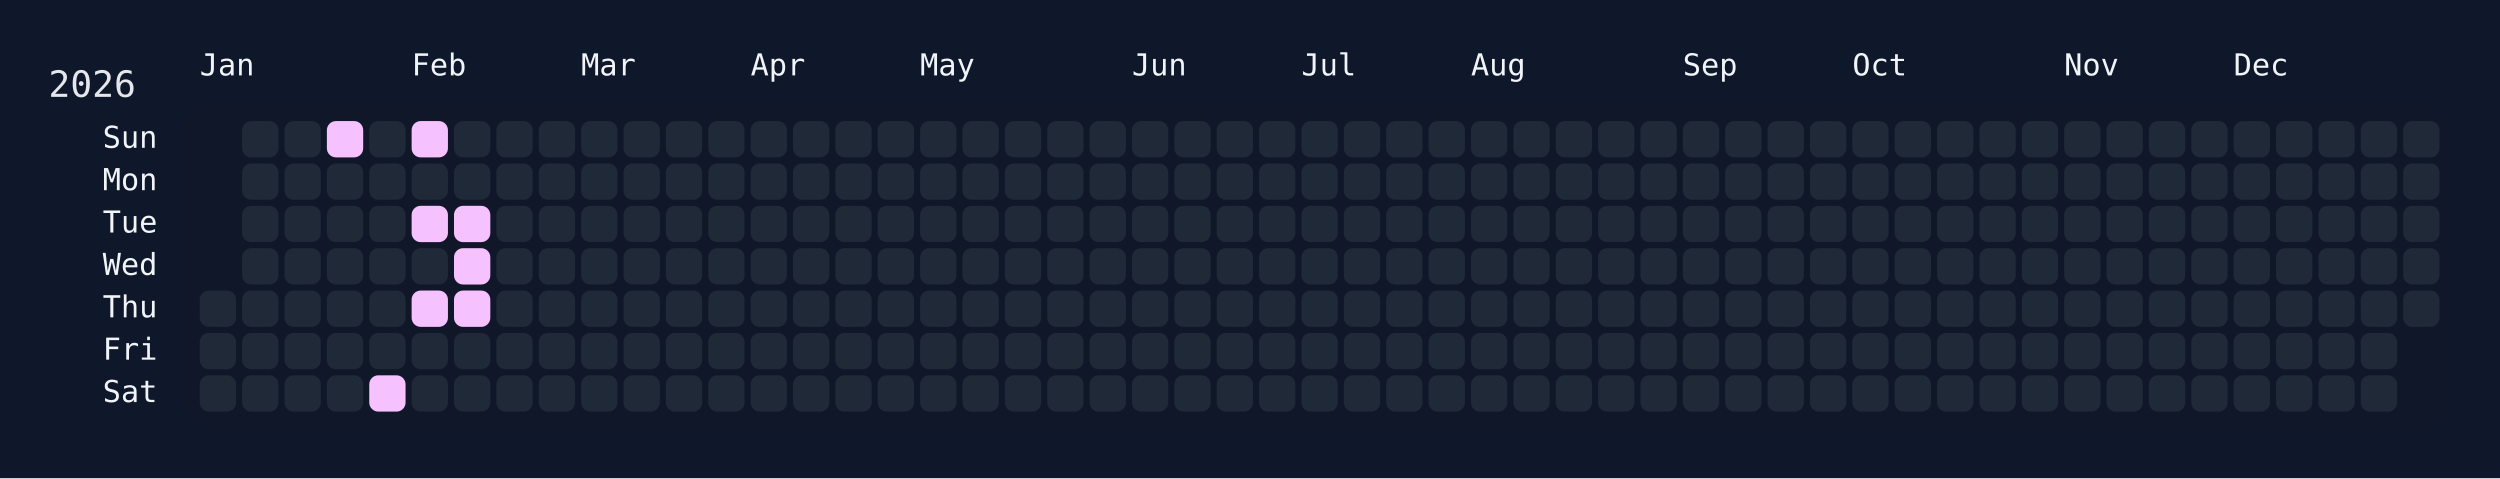
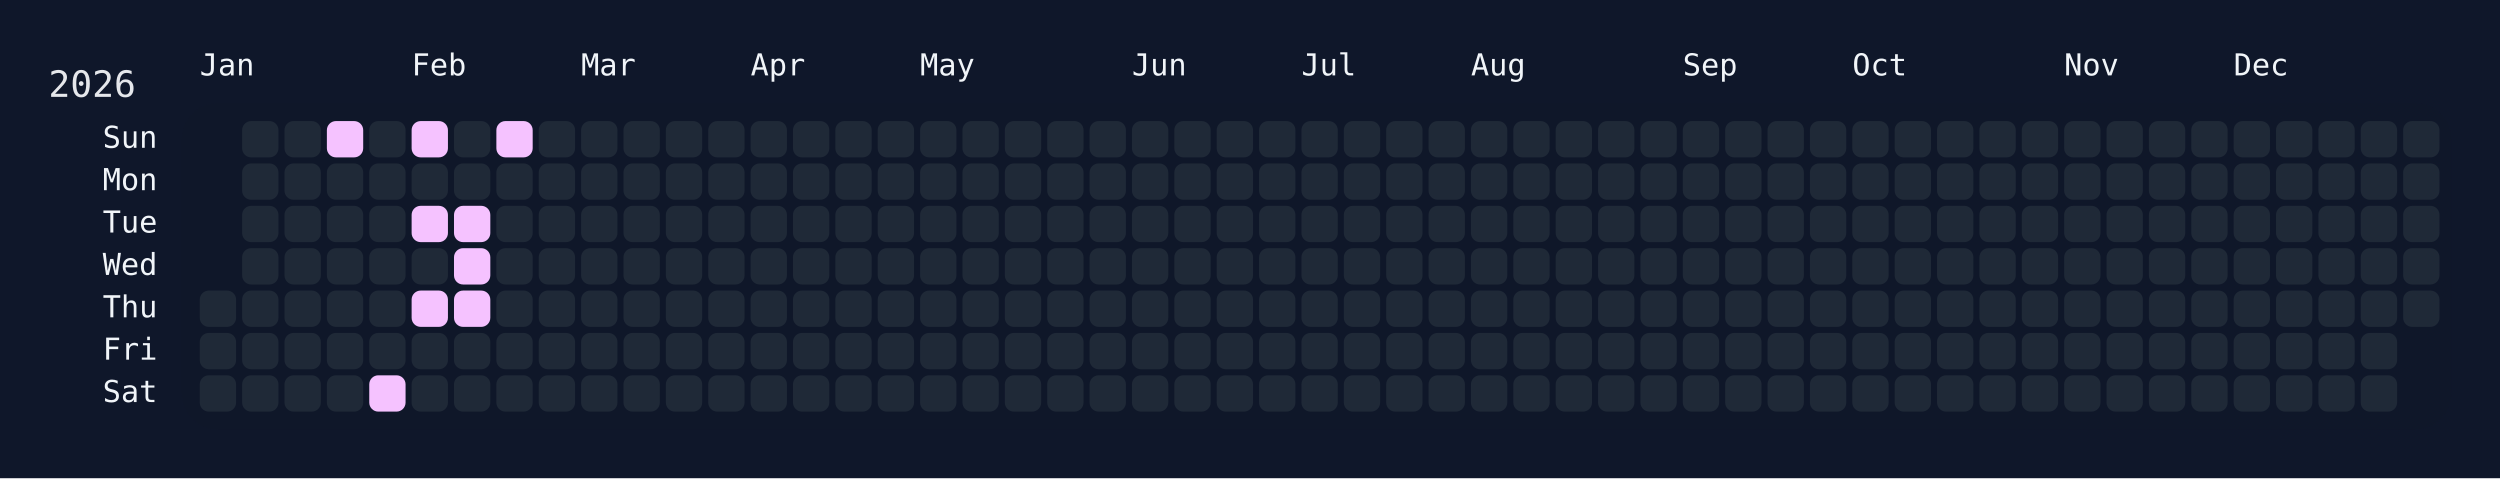
<svg xmlns="http://www.w3.org/2000/svg" width="826" height="158" viewBox="0 0 826 158">
  <rect width="826" height="158" fill="#0f172a" />
  <rect x="60" y="34" width="750" height="108" rx="12" ry="12" fill="rgba(15, 23, 42, 0.8)" />
  <text x="16" y="32" font-size="12" fill="#e5e7eb" font-family="JetBrains Mono, ui-monospace, SFMono-Regular, Menlo, Monaco, Consolas, monospace">2026</text>
  <text x="66" y="18" font-size="10" fill="#f1f5f9" font-family="JetBrains Mono, ui-monospace, SFMono-Regular, Menlo, Monaco, Consolas, monospace" dominant-baseline="hanging">Jan</text>
  <text x="136" y="18" font-size="10" fill="#f1f5f9" font-family="JetBrains Mono, ui-monospace, SFMono-Regular, Menlo, Monaco, Consolas, monospace" dominant-baseline="hanging">Feb</text>
  <text x="192" y="18" font-size="10" fill="#f1f5f9" font-family="JetBrains Mono, ui-monospace, SFMono-Regular, Menlo, Monaco, Consolas, monospace" dominant-baseline="hanging">Mar</text>
  <text x="248" y="18" font-size="10" fill="#f1f5f9" font-family="JetBrains Mono, ui-monospace, SFMono-Regular, Menlo, Monaco, Consolas, monospace" dominant-baseline="hanging">Apr</text>
  <text x="304" y="18" font-size="10" fill="#f1f5f9" font-family="JetBrains Mono, ui-monospace, SFMono-Regular, Menlo, Monaco, Consolas, monospace" dominant-baseline="hanging">May</text>
  <text x="374" y="18" font-size="10" fill="#f1f5f9" font-family="JetBrains Mono, ui-monospace, SFMono-Regular, Menlo, Monaco, Consolas, monospace" dominant-baseline="hanging">Jun</text>
  <text x="430" y="18" font-size="10" fill="#f1f5f9" font-family="JetBrains Mono, ui-monospace, SFMono-Regular, Menlo, Monaco, Consolas, monospace" dominant-baseline="hanging">Jul</text>
  <text x="486" y="18" font-size="10" fill="#f1f5f9" font-family="JetBrains Mono, ui-monospace, SFMono-Regular, Menlo, Monaco, Consolas, monospace" dominant-baseline="hanging">Aug</text>
  <text x="556" y="18" font-size="10" fill="#f1f5f9" font-family="JetBrains Mono, ui-monospace, SFMono-Regular, Menlo, Monaco, Consolas, monospace" dominant-baseline="hanging">Sep</text>
  <text x="612" y="18" font-size="10" fill="#f1f5f9" font-family="JetBrains Mono, ui-monospace, SFMono-Regular, Menlo, Monaco, Consolas, monospace" dominant-baseline="hanging">Oct</text>
  <text x="682" y="18" font-size="10" fill="#f1f5f9" font-family="JetBrains Mono, ui-monospace, SFMono-Regular, Menlo, Monaco, Consolas, monospace" dominant-baseline="hanging">Nov</text>
  <text x="738" y="18" font-size="10" fill="#f1f5f9" font-family="JetBrains Mono, ui-monospace, SFMono-Regular, Menlo, Monaco, Consolas, monospace" dominant-baseline="hanging">Dec</text>
  <text x="52" y="46.0" font-size="10" fill="#f1f5f9" font-family="JetBrains Mono, ui-monospace, SFMono-Regular, Menlo, Monaco, Consolas, monospace" text-anchor="end" dominant-baseline="middle">Sun</text>
  <text x="52" y="60.0" font-size="10" fill="#f1f5f9" font-family="JetBrains Mono, ui-monospace, SFMono-Regular, Menlo, Monaco, Consolas, monospace" text-anchor="end" dominant-baseline="middle">Mon</text>
  <text x="52" y="74.0" font-size="10" fill="#f1f5f9" font-family="JetBrains Mono, ui-monospace, SFMono-Regular, Menlo, Monaco, Consolas, monospace" text-anchor="end" dominant-baseline="middle">Tue</text>
  <text x="52" y="88.0" font-size="10" fill="#f1f5f9" font-family="JetBrains Mono, ui-monospace, SFMono-Regular, Menlo, Monaco, Consolas, monospace" text-anchor="end" dominant-baseline="middle">Wed</text>
  <text x="52" y="102.0" font-size="10" fill="#f1f5f9" font-family="JetBrains Mono, ui-monospace, SFMono-Regular, Menlo, Monaco, Consolas, monospace" text-anchor="end" dominant-baseline="middle">Thu</text>
  <text x="52" y="116.0" font-size="10" fill="#f1f5f9" font-family="JetBrains Mono, ui-monospace, SFMono-Regular, Menlo, Monaco, Consolas, monospace" text-anchor="end" dominant-baseline="middle">Fri</text>
  <text x="52" y="130.0" font-size="10" fill="#f1f5f9" font-family="JetBrains Mono, ui-monospace, SFMono-Regular, Menlo, Monaco, Consolas, monospace" text-anchor="end" dominant-baseline="middle">Sat</text>
  <g transform="translate(66,40)">
    <rect x="0" y="56" width="12" height="12" rx="3" ry="3" fill="#1f2937" data-date="2026-01-01" />
    <rect x="0" y="70" width="12" height="12" rx="3" ry="3" fill="#1f2937" data-date="2026-01-02" />
    <rect x="0" y="84" width="12" height="12" rx="3" ry="3" fill="#1f2937" data-date="2026-01-03" />
    <rect x="14" y="0" width="12" height="12" rx="3" ry="3" fill="#1f2937" data-date="2026-01-04" />
    <rect x="14" y="14" width="12" height="12" rx="3" ry="3" fill="#1f2937" data-date="2026-01-05" />
    <rect x="14" y="28" width="12" height="12" rx="3" ry="3" fill="#1f2937" data-date="2026-01-06" />
    <rect x="14" y="42" width="12" height="12" rx="3" ry="3" fill="#1f2937" data-date="2026-01-07" />
    <rect x="14" y="56" width="12" height="12" rx="3" ry="3" fill="#1f2937" data-date="2026-01-08" />
    <rect x="14" y="70" width="12" height="12" rx="3" ry="3" fill="#1f2937" data-date="2026-01-09" />
    <rect x="14" y="84" width="12" height="12" rx="3" ry="3" fill="#1f2937" data-date="2026-01-10" />
    <rect x="28" y="0" width="12" height="12" rx="3" ry="3" fill="#1f2937" data-date="2026-01-11" />
    <rect x="28" y="14" width="12" height="12" rx="3" ry="3" fill="#1f2937" data-date="2026-01-12" />
    <rect x="28" y="28" width="12" height="12" rx="3" ry="3" fill="#1f2937" data-date="2026-01-13" />
    <rect x="28" y="42" width="12" height="12" rx="3" ry="3" fill="#1f2937" data-date="2026-01-14" />
    <rect x="28" y="56" width="12" height="12" rx="3" ry="3" fill="#1f2937" data-date="2026-01-15" />
    <rect x="28" y="70" width="12" height="12" rx="3" ry="3" fill="#1f2937" data-date="2026-01-16" />
    <rect x="28" y="84" width="12" height="12" rx="3" ry="3" fill="#1f2937" data-date="2026-01-17" />
    <rect x="42" y="0" width="12" height="12" rx="3" ry="3" fill="#f5c2ff" data-date="2026-01-18" />
    <rect x="42" y="14" width="12" height="12" rx="3" ry="3" fill="#1f2937" data-date="2026-01-19" />
    <rect x="42" y="28" width="12" height="12" rx="3" ry="3" fill="#1f2937" data-date="2026-01-20" />
    <rect x="42" y="42" width="12" height="12" rx="3" ry="3" fill="#1f2937" data-date="2026-01-21" />
    <rect x="42" y="56" width="12" height="12" rx="3" ry="3" fill="#1f2937" data-date="2026-01-22" />
    <rect x="42" y="70" width="12" height="12" rx="3" ry="3" fill="#1f2937" data-date="2026-01-23" />
    <rect x="42" y="84" width="12" height="12" rx="3" ry="3" fill="#1f2937" data-date="2026-01-24" />
    <rect x="56" y="0" width="12" height="12" rx="3" ry="3" fill="#1f2937" data-date="2026-01-25" />
    <rect x="56" y="14" width="12" height="12" rx="3" ry="3" fill="#1f2937" data-date="2026-01-26" />
    <rect x="56" y="28" width="12" height="12" rx="3" ry="3" fill="#1f2937" data-date="2026-01-27" />
    <rect x="56" y="42" width="12" height="12" rx="3" ry="3" fill="#1f2937" data-date="2026-01-28" />
    <rect x="56" y="56" width="12" height="12" rx="3" ry="3" fill="#1f2937" data-date="2026-01-29" />
    <rect x="56" y="70" width="12" height="12" rx="3" ry="3" fill="#1f2937" data-date="2026-01-30" />
    <rect x="56" y="84" width="12" height="12" rx="3" ry="3" fill="#f5c2ff" data-date="2026-01-31" />
    <rect x="70" y="0" width="12" height="12" rx="3" ry="3" fill="#f5c2ff" data-date="2026-02-01" />
    <rect x="70" y="14" width="12" height="12" rx="3" ry="3" fill="#1f2937" data-date="2026-02-02" />
    <rect x="70" y="28" width="12" height="12" rx="3" ry="3" fill="#f5c2ff" data-date="2026-02-03" />
    <rect x="70" y="42" width="12" height="12" rx="3" ry="3" fill="#1f2937" data-date="2026-02-04" />
    <rect x="70" y="56" width="12" height="12" rx="3" ry="3" fill="#f5c2ff" data-date="2026-02-05" />
    <rect x="70" y="70" width="12" height="12" rx="3" ry="3" fill="#1f2937" data-date="2026-02-06" />
    <rect x="70" y="84" width="12" height="12" rx="3" ry="3" fill="#1f2937" data-date="2026-02-07" />
    <rect x="84" y="0" width="12" height="12" rx="3" ry="3" fill="#1f2937" data-date="2026-02-08" />
    <rect x="84" y="14" width="12" height="12" rx="3" ry="3" fill="#1f2937" data-date="2026-02-09" />
    <rect x="84" y="28" width="12" height="12" rx="3" ry="3" fill="#f5c2ff" data-date="2026-02-10" />
    <rect x="84" y="42" width="12" height="12" rx="3" ry="3" fill="#f5c2ff" data-date="2026-02-11" />
    <rect x="84" y="56" width="12" height="12" rx="3" ry="3" fill="#f5c2ff" data-date="2026-02-12" />
    <rect x="84" y="70" width="12" height="12" rx="3" ry="3" fill="#1f2937" data-date="2026-02-13" />
    <rect x="84" y="84" width="12" height="12" rx="3" ry="3" fill="#1f2937" data-date="2026-02-14" />
-     <rect x="98" y="0" width="12" height="12" rx="3" ry="3" fill="#1f2937" data-date="2026-02-15" />
+     <rect x="98" y="0" width="12" height="12" rx="3" ry="3" fill="#f5c2ff" data-date="2026-02-15" />
    <rect x="98" y="14" width="12" height="12" rx="3" ry="3" fill="#1f2937" data-date="2026-02-16" />
    <rect x="98" y="28" width="12" height="12" rx="3" ry="3" fill="#1f2937" data-date="2026-02-17" />
    <rect x="98" y="42" width="12" height="12" rx="3" ry="3" fill="#1f2937" data-date="2026-02-18" />
    <rect x="98" y="56" width="12" height="12" rx="3" ry="3" fill="#1f2937" data-date="2026-02-19" />
    <rect x="98" y="70" width="12" height="12" rx="3" ry="3" fill="#1f2937" data-date="2026-02-20" />
    <rect x="98" y="84" width="12" height="12" rx="3" ry="3" fill="#1f2937" data-date="2026-02-21" />
    <rect x="112" y="0" width="12" height="12" rx="3" ry="3" fill="#1f2937" data-date="2026-02-22" />
    <rect x="112" y="14" width="12" height="12" rx="3" ry="3" fill="#1f2937" data-date="2026-02-23" />
    <rect x="112" y="28" width="12" height="12" rx="3" ry="3" fill="#1f2937" data-date="2026-02-24" />
    <rect x="112" y="42" width="12" height="12" rx="3" ry="3" fill="#1f2937" data-date="2026-02-25" />
    <rect x="112" y="56" width="12" height="12" rx="3" ry="3" fill="#1f2937" data-date="2026-02-26" />
    <rect x="112" y="70" width="12" height="12" rx="3" ry="3" fill="#1f2937" data-date="2026-02-27" />
    <rect x="112" y="84" width="12" height="12" rx="3" ry="3" fill="#1f2937" data-date="2026-02-28" />
    <rect x="126" y="0" width="12" height="12" rx="3" ry="3" fill="#1f2937" data-date="2026-03-01" />
    <rect x="126" y="14" width="12" height="12" rx="3" ry="3" fill="#1f2937" data-date="2026-03-02" />
    <rect x="126" y="28" width="12" height="12" rx="3" ry="3" fill="#1f2937" data-date="2026-03-03" />
    <rect x="126" y="42" width="12" height="12" rx="3" ry="3" fill="#1f2937" data-date="2026-03-04" />
    <rect x="126" y="56" width="12" height="12" rx="3" ry="3" fill="#1f2937" data-date="2026-03-05" />
    <rect x="126" y="70" width="12" height="12" rx="3" ry="3" fill="#1f2937" data-date="2026-03-06" />
    <rect x="126" y="84" width="12" height="12" rx="3" ry="3" fill="#1f2937" data-date="2026-03-07" />
    <rect x="140" y="0" width="12" height="12" rx="3" ry="3" fill="#1f2937" data-date="2026-03-08" />
    <rect x="140" y="14" width="12" height="12" rx="3" ry="3" fill="#1f2937" data-date="2026-03-09" />
    <rect x="140" y="28" width="12" height="12" rx="3" ry="3" fill="#1f2937" data-date="2026-03-10" />
    <rect x="140" y="42" width="12" height="12" rx="3" ry="3" fill="#1f2937" data-date="2026-03-11" />
    <rect x="140" y="56" width="12" height="12" rx="3" ry="3" fill="#1f2937" data-date="2026-03-12" />
    <rect x="140" y="70" width="12" height="12" rx="3" ry="3" fill="#1f2937" data-date="2026-03-13" />
    <rect x="140" y="84" width="12" height="12" rx="3" ry="3" fill="#1f2937" data-date="2026-03-14" />
    <rect x="154" y="0" width="12" height="12" rx="3" ry="3" fill="#1f2937" data-date="2026-03-15" />
    <rect x="154" y="14" width="12" height="12" rx="3" ry="3" fill="#1f2937" data-date="2026-03-16" />
    <rect x="154" y="28" width="12" height="12" rx="3" ry="3" fill="#1f2937" data-date="2026-03-17" />
    <rect x="154" y="42" width="12" height="12" rx="3" ry="3" fill="#1f2937" data-date="2026-03-18" />
    <rect x="154" y="56" width="12" height="12" rx="3" ry="3" fill="#1f2937" data-date="2026-03-19" />
    <rect x="154" y="70" width="12" height="12" rx="3" ry="3" fill="#1f2937" data-date="2026-03-20" />
    <rect x="154" y="84" width="12" height="12" rx="3" ry="3" fill="#1f2937" data-date="2026-03-21" />
    <rect x="168" y="0" width="12" height="12" rx="3" ry="3" fill="#1f2937" data-date="2026-03-22" />
    <rect x="168" y="14" width="12" height="12" rx="3" ry="3" fill="#1f2937" data-date="2026-03-23" />
    <rect x="168" y="28" width="12" height="12" rx="3" ry="3" fill="#1f2937" data-date="2026-03-24" />
    <rect x="168" y="42" width="12" height="12" rx="3" ry="3" fill="#1f2937" data-date="2026-03-25" />
    <rect x="168" y="56" width="12" height="12" rx="3" ry="3" fill="#1f2937" data-date="2026-03-26" />
    <rect x="168" y="70" width="12" height="12" rx="3" ry="3" fill="#1f2937" data-date="2026-03-27" />
    <rect x="168" y="84" width="12" height="12" rx="3" ry="3" fill="#1f2937" data-date="2026-03-28" />
    <rect x="182" y="0" width="12" height="12" rx="3" ry="3" fill="#1f2937" data-date="2026-03-29" />
    <rect x="182" y="14" width="12" height="12" rx="3" ry="3" fill="#1f2937" data-date="2026-03-30" />
    <rect x="182" y="28" width="12" height="12" rx="3" ry="3" fill="#1f2937" data-date="2026-03-31" />
    <rect x="182" y="42" width="12" height="12" rx="3" ry="3" fill="#1f2937" data-date="2026-04-01" />
    <rect x="182" y="56" width="12" height="12" rx="3" ry="3" fill="#1f2937" data-date="2026-04-02" />
    <rect x="182" y="70" width="12" height="12" rx="3" ry="3" fill="#1f2937" data-date="2026-04-03" />
    <rect x="182" y="84" width="12" height="12" rx="3" ry="3" fill="#1f2937" data-date="2026-04-04" />
    <rect x="196" y="0" width="12" height="12" rx="3" ry="3" fill="#1f2937" data-date="2026-04-05" />
    <rect x="196" y="14" width="12" height="12" rx="3" ry="3" fill="#1f2937" data-date="2026-04-06" />
    <rect x="196" y="28" width="12" height="12" rx="3" ry="3" fill="#1f2937" data-date="2026-04-07" />
    <rect x="196" y="42" width="12" height="12" rx="3" ry="3" fill="#1f2937" data-date="2026-04-08" />
    <rect x="196" y="56" width="12" height="12" rx="3" ry="3" fill="#1f2937" data-date="2026-04-09" />
    <rect x="196" y="70" width="12" height="12" rx="3" ry="3" fill="#1f2937" data-date="2026-04-10" />
    <rect x="196" y="84" width="12" height="12" rx="3" ry="3" fill="#1f2937" data-date="2026-04-11" />
    <rect x="210" y="0" width="12" height="12" rx="3" ry="3" fill="#1f2937" data-date="2026-04-12" />
    <rect x="210" y="14" width="12" height="12" rx="3" ry="3" fill="#1f2937" data-date="2026-04-13" />
    <rect x="210" y="28" width="12" height="12" rx="3" ry="3" fill="#1f2937" data-date="2026-04-14" />
    <rect x="210" y="42" width="12" height="12" rx="3" ry="3" fill="#1f2937" data-date="2026-04-15" />
    <rect x="210" y="56" width="12" height="12" rx="3" ry="3" fill="#1f2937" data-date="2026-04-16" />
    <rect x="210" y="70" width="12" height="12" rx="3" ry="3" fill="#1f2937" data-date="2026-04-17" />
    <rect x="210" y="84" width="12" height="12" rx="3" ry="3" fill="#1f2937" data-date="2026-04-18" />
    <rect x="224" y="0" width="12" height="12" rx="3" ry="3" fill="#1f2937" data-date="2026-04-19" />
    <rect x="224" y="14" width="12" height="12" rx="3" ry="3" fill="#1f2937" data-date="2026-04-20" />
    <rect x="224" y="28" width="12" height="12" rx="3" ry="3" fill="#1f2937" data-date="2026-04-21" />
    <rect x="224" y="42" width="12" height="12" rx="3" ry="3" fill="#1f2937" data-date="2026-04-22" />
    <rect x="224" y="56" width="12" height="12" rx="3" ry="3" fill="#1f2937" data-date="2026-04-23" />
    <rect x="224" y="70" width="12" height="12" rx="3" ry="3" fill="#1f2937" data-date="2026-04-24" />
    <rect x="224" y="84" width="12" height="12" rx="3" ry="3" fill="#1f2937" data-date="2026-04-25" />
    <rect x="238" y="0" width="12" height="12" rx="3" ry="3" fill="#1f2937" data-date="2026-04-26" />
    <rect x="238" y="14" width="12" height="12" rx="3" ry="3" fill="#1f2937" data-date="2026-04-27" />
    <rect x="238" y="28" width="12" height="12" rx="3" ry="3" fill="#1f2937" data-date="2026-04-28" />
    <rect x="238" y="42" width="12" height="12" rx="3" ry="3" fill="#1f2937" data-date="2026-04-29" />
    <rect x="238" y="56" width="12" height="12" rx="3" ry="3" fill="#1f2937" data-date="2026-04-30" />
    <rect x="238" y="70" width="12" height="12" rx="3" ry="3" fill="#1f2937" data-date="2026-05-01" />
    <rect x="238" y="84" width="12" height="12" rx="3" ry="3" fill="#1f2937" data-date="2026-05-02" />
    <rect x="252" y="0" width="12" height="12" rx="3" ry="3" fill="#1f2937" data-date="2026-05-03" />
    <rect x="252" y="14" width="12" height="12" rx="3" ry="3" fill="#1f2937" data-date="2026-05-04" />
    <rect x="252" y="28" width="12" height="12" rx="3" ry="3" fill="#1f2937" data-date="2026-05-05" />
    <rect x="252" y="42" width="12" height="12" rx="3" ry="3" fill="#1f2937" data-date="2026-05-06" />
    <rect x="252" y="56" width="12" height="12" rx="3" ry="3" fill="#1f2937" data-date="2026-05-07" />
    <rect x="252" y="70" width="12" height="12" rx="3" ry="3" fill="#1f2937" data-date="2026-05-08" />
    <rect x="252" y="84" width="12" height="12" rx="3" ry="3" fill="#1f2937" data-date="2026-05-09" />
    <rect x="266" y="0" width="12" height="12" rx="3" ry="3" fill="#1f2937" data-date="2026-05-10" />
    <rect x="266" y="14" width="12" height="12" rx="3" ry="3" fill="#1f2937" data-date="2026-05-11" />
    <rect x="266" y="28" width="12" height="12" rx="3" ry="3" fill="#1f2937" data-date="2026-05-12" />
    <rect x="266" y="42" width="12" height="12" rx="3" ry="3" fill="#1f2937" data-date="2026-05-13" />
    <rect x="266" y="56" width="12" height="12" rx="3" ry="3" fill="#1f2937" data-date="2026-05-14" />
    <rect x="266" y="70" width="12" height="12" rx="3" ry="3" fill="#1f2937" data-date="2026-05-15" />
    <rect x="266" y="84" width="12" height="12" rx="3" ry="3" fill="#1f2937" data-date="2026-05-16" />
    <rect x="280" y="0" width="12" height="12" rx="3" ry="3" fill="#1f2937" data-date="2026-05-17" />
    <rect x="280" y="14" width="12" height="12" rx="3" ry="3" fill="#1f2937" data-date="2026-05-18" />
    <rect x="280" y="28" width="12" height="12" rx="3" ry="3" fill="#1f2937" data-date="2026-05-19" />
    <rect x="280" y="42" width="12" height="12" rx="3" ry="3" fill="#1f2937" data-date="2026-05-20" />
    <rect x="280" y="56" width="12" height="12" rx="3" ry="3" fill="#1f2937" data-date="2026-05-21" />
    <rect x="280" y="70" width="12" height="12" rx="3" ry="3" fill="#1f2937" data-date="2026-05-22" />
    <rect x="280" y="84" width="12" height="12" rx="3" ry="3" fill="#1f2937" data-date="2026-05-23" />
    <rect x="294" y="0" width="12" height="12" rx="3" ry="3" fill="#1f2937" data-date="2026-05-24" />
    <rect x="294" y="14" width="12" height="12" rx="3" ry="3" fill="#1f2937" data-date="2026-05-25" />
    <rect x="294" y="28" width="12" height="12" rx="3" ry="3" fill="#1f2937" data-date="2026-05-26" />
    <rect x="294" y="42" width="12" height="12" rx="3" ry="3" fill="#1f2937" data-date="2026-05-27" />
    <rect x="294" y="56" width="12" height="12" rx="3" ry="3" fill="#1f2937" data-date="2026-05-28" />
    <rect x="294" y="70" width="12" height="12" rx="3" ry="3" fill="#1f2937" data-date="2026-05-29" />
    <rect x="294" y="84" width="12" height="12" rx="3" ry="3" fill="#1f2937" data-date="2026-05-30" />
    <rect x="308" y="0" width="12" height="12" rx="3" ry="3" fill="#1f2937" data-date="2026-05-31" />
    <rect x="308" y="14" width="12" height="12" rx="3" ry="3" fill="#1f2937" data-date="2026-06-01" />
    <rect x="308" y="28" width="12" height="12" rx="3" ry="3" fill="#1f2937" data-date="2026-06-02" />
    <rect x="308" y="42" width="12" height="12" rx="3" ry="3" fill="#1f2937" data-date="2026-06-03" />
    <rect x="308" y="56" width="12" height="12" rx="3" ry="3" fill="#1f2937" data-date="2026-06-04" />
    <rect x="308" y="70" width="12" height="12" rx="3" ry="3" fill="#1f2937" data-date="2026-06-05" />
    <rect x="308" y="84" width="12" height="12" rx="3" ry="3" fill="#1f2937" data-date="2026-06-06" />
    <rect x="322" y="0" width="12" height="12" rx="3" ry="3" fill="#1f2937" data-date="2026-06-07" />
    <rect x="322" y="14" width="12" height="12" rx="3" ry="3" fill="#1f2937" data-date="2026-06-08" />
    <rect x="322" y="28" width="12" height="12" rx="3" ry="3" fill="#1f2937" data-date="2026-06-09" />
    <rect x="322" y="42" width="12" height="12" rx="3" ry="3" fill="#1f2937" data-date="2026-06-10" />
    <rect x="322" y="56" width="12" height="12" rx="3" ry="3" fill="#1f2937" data-date="2026-06-11" />
    <rect x="322" y="70" width="12" height="12" rx="3" ry="3" fill="#1f2937" data-date="2026-06-12" />
    <rect x="322" y="84" width="12" height="12" rx="3" ry="3" fill="#1f2937" data-date="2026-06-13" />
    <rect x="336" y="0" width="12" height="12" rx="3" ry="3" fill="#1f2937" data-date="2026-06-14" />
    <rect x="336" y="14" width="12" height="12" rx="3" ry="3" fill="#1f2937" data-date="2026-06-15" />
    <rect x="336" y="28" width="12" height="12" rx="3" ry="3" fill="#1f2937" data-date="2026-06-16" />
    <rect x="336" y="42" width="12" height="12" rx="3" ry="3" fill="#1f2937" data-date="2026-06-17" />
    <rect x="336" y="56" width="12" height="12" rx="3" ry="3" fill="#1f2937" data-date="2026-06-18" />
    <rect x="336" y="70" width="12" height="12" rx="3" ry="3" fill="#1f2937" data-date="2026-06-19" />
    <rect x="336" y="84" width="12" height="12" rx="3" ry="3" fill="#1f2937" data-date="2026-06-20" />
    <rect x="350" y="0" width="12" height="12" rx="3" ry="3" fill="#1f2937" data-date="2026-06-21" />
    <rect x="350" y="14" width="12" height="12" rx="3" ry="3" fill="#1f2937" data-date="2026-06-22" />
    <rect x="350" y="28" width="12" height="12" rx="3" ry="3" fill="#1f2937" data-date="2026-06-23" />
    <rect x="350" y="42" width="12" height="12" rx="3" ry="3" fill="#1f2937" data-date="2026-06-24" />
    <rect x="350" y="56" width="12" height="12" rx="3" ry="3" fill="#1f2937" data-date="2026-06-25" />
    <rect x="350" y="70" width="12" height="12" rx="3" ry="3" fill="#1f2937" data-date="2026-06-26" />
    <rect x="350" y="84" width="12" height="12" rx="3" ry="3" fill="#1f2937" data-date="2026-06-27" />
    <rect x="364" y="0" width="12" height="12" rx="3" ry="3" fill="#1f2937" data-date="2026-06-28" />
    <rect x="364" y="14" width="12" height="12" rx="3" ry="3" fill="#1f2937" data-date="2026-06-29" />
    <rect x="364" y="28" width="12" height="12" rx="3" ry="3" fill="#1f2937" data-date="2026-06-30" />
    <rect x="364" y="42" width="12" height="12" rx="3" ry="3" fill="#1f2937" data-date="2026-07-01" />
    <rect x="364" y="56" width="12" height="12" rx="3" ry="3" fill="#1f2937" data-date="2026-07-02" />
    <rect x="364" y="70" width="12" height="12" rx="3" ry="3" fill="#1f2937" data-date="2026-07-03" />
    <rect x="364" y="84" width="12" height="12" rx="3" ry="3" fill="#1f2937" data-date="2026-07-04" />
    <rect x="378" y="0" width="12" height="12" rx="3" ry="3" fill="#1f2937" data-date="2026-07-05" />
    <rect x="378" y="14" width="12" height="12" rx="3" ry="3" fill="#1f2937" data-date="2026-07-06" />
    <rect x="378" y="28" width="12" height="12" rx="3" ry="3" fill="#1f2937" data-date="2026-07-07" />
    <rect x="378" y="42" width="12" height="12" rx="3" ry="3" fill="#1f2937" data-date="2026-07-08" />
    <rect x="378" y="56" width="12" height="12" rx="3" ry="3" fill="#1f2937" data-date="2026-07-09" />
    <rect x="378" y="70" width="12" height="12" rx="3" ry="3" fill="#1f2937" data-date="2026-07-10" />
    <rect x="378" y="84" width="12" height="12" rx="3" ry="3" fill="#1f2937" data-date="2026-07-11" />
    <rect x="392" y="0" width="12" height="12" rx="3" ry="3" fill="#1f2937" data-date="2026-07-12" />
    <rect x="392" y="14" width="12" height="12" rx="3" ry="3" fill="#1f2937" data-date="2026-07-13" />
    <rect x="392" y="28" width="12" height="12" rx="3" ry="3" fill="#1f2937" data-date="2026-07-14" />
    <rect x="392" y="42" width="12" height="12" rx="3" ry="3" fill="#1f2937" data-date="2026-07-15" />
    <rect x="392" y="56" width="12" height="12" rx="3" ry="3" fill="#1f2937" data-date="2026-07-16" />
    <rect x="392" y="70" width="12" height="12" rx="3" ry="3" fill="#1f2937" data-date="2026-07-17" />
    <rect x="392" y="84" width="12" height="12" rx="3" ry="3" fill="#1f2937" data-date="2026-07-18" />
    <rect x="406" y="0" width="12" height="12" rx="3" ry="3" fill="#1f2937" data-date="2026-07-19" />
    <rect x="406" y="14" width="12" height="12" rx="3" ry="3" fill="#1f2937" data-date="2026-07-20" />
    <rect x="406" y="28" width="12" height="12" rx="3" ry="3" fill="#1f2937" data-date="2026-07-21" />
    <rect x="406" y="42" width="12" height="12" rx="3" ry="3" fill="#1f2937" data-date="2026-07-22" />
    <rect x="406" y="56" width="12" height="12" rx="3" ry="3" fill="#1f2937" data-date="2026-07-23" />
    <rect x="406" y="70" width="12" height="12" rx="3" ry="3" fill="#1f2937" data-date="2026-07-24" />
    <rect x="406" y="84" width="12" height="12" rx="3" ry="3" fill="#1f2937" data-date="2026-07-25" />
    <rect x="420" y="0" width="12" height="12" rx="3" ry="3" fill="#1f2937" data-date="2026-07-26" />
    <rect x="420" y="14" width="12" height="12" rx="3" ry="3" fill="#1f2937" data-date="2026-07-27" />
    <rect x="420" y="28" width="12" height="12" rx="3" ry="3" fill="#1f2937" data-date="2026-07-28" />
    <rect x="420" y="42" width="12" height="12" rx="3" ry="3" fill="#1f2937" data-date="2026-07-29" />
    <rect x="420" y="56" width="12" height="12" rx="3" ry="3" fill="#1f2937" data-date="2026-07-30" />
    <rect x="420" y="70" width="12" height="12" rx="3" ry="3" fill="#1f2937" data-date="2026-07-31" />
    <rect x="420" y="84" width="12" height="12" rx="3" ry="3" fill="#1f2937" data-date="2026-08-01" />
    <rect x="434" y="0" width="12" height="12" rx="3" ry="3" fill="#1f2937" data-date="2026-08-02" />
    <rect x="434" y="14" width="12" height="12" rx="3" ry="3" fill="#1f2937" data-date="2026-08-03" />
    <rect x="434" y="28" width="12" height="12" rx="3" ry="3" fill="#1f2937" data-date="2026-08-04" />
    <rect x="434" y="42" width="12" height="12" rx="3" ry="3" fill="#1f2937" data-date="2026-08-05" />
    <rect x="434" y="56" width="12" height="12" rx="3" ry="3" fill="#1f2937" data-date="2026-08-06" />
    <rect x="434" y="70" width="12" height="12" rx="3" ry="3" fill="#1f2937" data-date="2026-08-07" />
    <rect x="434" y="84" width="12" height="12" rx="3" ry="3" fill="#1f2937" data-date="2026-08-08" />
    <rect x="448" y="0" width="12" height="12" rx="3" ry="3" fill="#1f2937" data-date="2026-08-09" />
    <rect x="448" y="14" width="12" height="12" rx="3" ry="3" fill="#1f2937" data-date="2026-08-10" />
    <rect x="448" y="28" width="12" height="12" rx="3" ry="3" fill="#1f2937" data-date="2026-08-11" />
    <rect x="448" y="42" width="12" height="12" rx="3" ry="3" fill="#1f2937" data-date="2026-08-12" />
    <rect x="448" y="56" width="12" height="12" rx="3" ry="3" fill="#1f2937" data-date="2026-08-13" />
    <rect x="448" y="70" width="12" height="12" rx="3" ry="3" fill="#1f2937" data-date="2026-08-14" />
    <rect x="448" y="84" width="12" height="12" rx="3" ry="3" fill="#1f2937" data-date="2026-08-15" />
    <rect x="462" y="0" width="12" height="12" rx="3" ry="3" fill="#1f2937" data-date="2026-08-16" />
    <rect x="462" y="14" width="12" height="12" rx="3" ry="3" fill="#1f2937" data-date="2026-08-17" />
    <rect x="462" y="28" width="12" height="12" rx="3" ry="3" fill="#1f2937" data-date="2026-08-18" />
    <rect x="462" y="42" width="12" height="12" rx="3" ry="3" fill="#1f2937" data-date="2026-08-19" />
    <rect x="462" y="56" width="12" height="12" rx="3" ry="3" fill="#1f2937" data-date="2026-08-20" />
    <rect x="462" y="70" width="12" height="12" rx="3" ry="3" fill="#1f2937" data-date="2026-08-21" />
    <rect x="462" y="84" width="12" height="12" rx="3" ry="3" fill="#1f2937" data-date="2026-08-22" />
    <rect x="476" y="0" width="12" height="12" rx="3" ry="3" fill="#1f2937" data-date="2026-08-23" />
    <rect x="476" y="14" width="12" height="12" rx="3" ry="3" fill="#1f2937" data-date="2026-08-24" />
    <rect x="476" y="28" width="12" height="12" rx="3" ry="3" fill="#1f2937" data-date="2026-08-25" />
    <rect x="476" y="42" width="12" height="12" rx="3" ry="3" fill="#1f2937" data-date="2026-08-26" />
    <rect x="476" y="56" width="12" height="12" rx="3" ry="3" fill="#1f2937" data-date="2026-08-27" />
    <rect x="476" y="70" width="12" height="12" rx="3" ry="3" fill="#1f2937" data-date="2026-08-28" />
    <rect x="476" y="84" width="12" height="12" rx="3" ry="3" fill="#1f2937" data-date="2026-08-29" />
    <rect x="490" y="0" width="12" height="12" rx="3" ry="3" fill="#1f2937" data-date="2026-08-30" />
    <rect x="490" y="14" width="12" height="12" rx="3" ry="3" fill="#1f2937" data-date="2026-08-31" />
    <rect x="490" y="28" width="12" height="12" rx="3" ry="3" fill="#1f2937" data-date="2026-09-01" />
    <rect x="490" y="42" width="12" height="12" rx="3" ry="3" fill="#1f2937" data-date="2026-09-02" />
    <rect x="490" y="56" width="12" height="12" rx="3" ry="3" fill="#1f2937" data-date="2026-09-03" />
    <rect x="490" y="70" width="12" height="12" rx="3" ry="3" fill="#1f2937" data-date="2026-09-04" />
    <rect x="490" y="84" width="12" height="12" rx="3" ry="3" fill="#1f2937" data-date="2026-09-05" />
    <rect x="504" y="0" width="12" height="12" rx="3" ry="3" fill="#1f2937" data-date="2026-09-06" />
    <rect x="504" y="14" width="12" height="12" rx="3" ry="3" fill="#1f2937" data-date="2026-09-07" />
    <rect x="504" y="28" width="12" height="12" rx="3" ry="3" fill="#1f2937" data-date="2026-09-08" />
    <rect x="504" y="42" width="12" height="12" rx="3" ry="3" fill="#1f2937" data-date="2026-09-09" />
    <rect x="504" y="56" width="12" height="12" rx="3" ry="3" fill="#1f2937" data-date="2026-09-10" />
    <rect x="504" y="70" width="12" height="12" rx="3" ry="3" fill="#1f2937" data-date="2026-09-11" />
    <rect x="504" y="84" width="12" height="12" rx="3" ry="3" fill="#1f2937" data-date="2026-09-12" />
    <rect x="518" y="0" width="12" height="12" rx="3" ry="3" fill="#1f2937" data-date="2026-09-13" />
    <rect x="518" y="14" width="12" height="12" rx="3" ry="3" fill="#1f2937" data-date="2026-09-14" />
    <rect x="518" y="28" width="12" height="12" rx="3" ry="3" fill="#1f2937" data-date="2026-09-15" />
    <rect x="518" y="42" width="12" height="12" rx="3" ry="3" fill="#1f2937" data-date="2026-09-16" />
    <rect x="518" y="56" width="12" height="12" rx="3" ry="3" fill="#1f2937" data-date="2026-09-17" />
    <rect x="518" y="70" width="12" height="12" rx="3" ry="3" fill="#1f2937" data-date="2026-09-18" />
    <rect x="518" y="84" width="12" height="12" rx="3" ry="3" fill="#1f2937" data-date="2026-09-19" />
    <rect x="532" y="0" width="12" height="12" rx="3" ry="3" fill="#1f2937" data-date="2026-09-20" />
    <rect x="532" y="14" width="12" height="12" rx="3" ry="3" fill="#1f2937" data-date="2026-09-21" />
    <rect x="532" y="28" width="12" height="12" rx="3" ry="3" fill="#1f2937" data-date="2026-09-22" />
    <rect x="532" y="42" width="12" height="12" rx="3" ry="3" fill="#1f2937" data-date="2026-09-23" />
    <rect x="532" y="56" width="12" height="12" rx="3" ry="3" fill="#1f2937" data-date="2026-09-24" />
    <rect x="532" y="70" width="12" height="12" rx="3" ry="3" fill="#1f2937" data-date="2026-09-25" />
    <rect x="532" y="84" width="12" height="12" rx="3" ry="3" fill="#1f2937" data-date="2026-09-26" />
    <rect x="546" y="0" width="12" height="12" rx="3" ry="3" fill="#1f2937" data-date="2026-09-27" />
    <rect x="546" y="14" width="12" height="12" rx="3" ry="3" fill="#1f2937" data-date="2026-09-28" />
    <rect x="546" y="28" width="12" height="12" rx="3" ry="3" fill="#1f2937" data-date="2026-09-29" />
    <rect x="546" y="42" width="12" height="12" rx="3" ry="3" fill="#1f2937" data-date="2026-09-30" />
    <rect x="546" y="56" width="12" height="12" rx="3" ry="3" fill="#1f2937" data-date="2026-10-01" />
    <rect x="546" y="70" width="12" height="12" rx="3" ry="3" fill="#1f2937" data-date="2026-10-02" />
    <rect x="546" y="84" width="12" height="12" rx="3" ry="3" fill="#1f2937" data-date="2026-10-03" />
    <rect x="560" y="0" width="12" height="12" rx="3" ry="3" fill="#1f2937" data-date="2026-10-04" />
    <rect x="560" y="14" width="12" height="12" rx="3" ry="3" fill="#1f2937" data-date="2026-10-05" />
    <rect x="560" y="28" width="12" height="12" rx="3" ry="3" fill="#1f2937" data-date="2026-10-06" />
    <rect x="560" y="42" width="12" height="12" rx="3" ry="3" fill="#1f2937" data-date="2026-10-07" />
    <rect x="560" y="56" width="12" height="12" rx="3" ry="3" fill="#1f2937" data-date="2026-10-08" />
    <rect x="560" y="70" width="12" height="12" rx="3" ry="3" fill="#1f2937" data-date="2026-10-09" />
    <rect x="560" y="84" width="12" height="12" rx="3" ry="3" fill="#1f2937" data-date="2026-10-10" />
    <rect x="574" y="0" width="12" height="12" rx="3" ry="3" fill="#1f2937" data-date="2026-10-11" />
    <rect x="574" y="14" width="12" height="12" rx="3" ry="3" fill="#1f2937" data-date="2026-10-12" />
    <rect x="574" y="28" width="12" height="12" rx="3" ry="3" fill="#1f2937" data-date="2026-10-13" />
    <rect x="574" y="42" width="12" height="12" rx="3" ry="3" fill="#1f2937" data-date="2026-10-14" />
    <rect x="574" y="56" width="12" height="12" rx="3" ry="3" fill="#1f2937" data-date="2026-10-15" />
    <rect x="574" y="70" width="12" height="12" rx="3" ry="3" fill="#1f2937" data-date="2026-10-16" />
    <rect x="574" y="84" width="12" height="12" rx="3" ry="3" fill="#1f2937" data-date="2026-10-17" />
    <rect x="588" y="0" width="12" height="12" rx="3" ry="3" fill="#1f2937" data-date="2026-10-18" />
    <rect x="588" y="14" width="12" height="12" rx="3" ry="3" fill="#1f2937" data-date="2026-10-19" />
    <rect x="588" y="28" width="12" height="12" rx="3" ry="3" fill="#1f2937" data-date="2026-10-20" />
    <rect x="588" y="42" width="12" height="12" rx="3" ry="3" fill="#1f2937" data-date="2026-10-21" />
    <rect x="588" y="56" width="12" height="12" rx="3" ry="3" fill="#1f2937" data-date="2026-10-22" />
    <rect x="588" y="70" width="12" height="12" rx="3" ry="3" fill="#1f2937" data-date="2026-10-23" />
    <rect x="588" y="84" width="12" height="12" rx="3" ry="3" fill="#1f2937" data-date="2026-10-24" />
    <rect x="602" y="0" width="12" height="12" rx="3" ry="3" fill="#1f2937" data-date="2026-10-25" />
    <rect x="602" y="14" width="12" height="12" rx="3" ry="3" fill="#1f2937" data-date="2026-10-26" />
    <rect x="602" y="28" width="12" height="12" rx="3" ry="3" fill="#1f2937" data-date="2026-10-27" />
    <rect x="602" y="42" width="12" height="12" rx="3" ry="3" fill="#1f2937" data-date="2026-10-28" />
    <rect x="602" y="56" width="12" height="12" rx="3" ry="3" fill="#1f2937" data-date="2026-10-29" />
    <rect x="602" y="70" width="12" height="12" rx="3" ry="3" fill="#1f2937" data-date="2026-10-30" />
    <rect x="602" y="84" width="12" height="12" rx="3" ry="3" fill="#1f2937" data-date="2026-10-31" />
    <rect x="616" y="0" width="12" height="12" rx="3" ry="3" fill="#1f2937" data-date="2026-11-01" />
    <rect x="616" y="14" width="12" height="12" rx="3" ry="3" fill="#1f2937" data-date="2026-11-02" />
    <rect x="616" y="28" width="12" height="12" rx="3" ry="3" fill="#1f2937" data-date="2026-11-03" />
    <rect x="616" y="42" width="12" height="12" rx="3" ry="3" fill="#1f2937" data-date="2026-11-04" />
    <rect x="616" y="56" width="12" height="12" rx="3" ry="3" fill="#1f2937" data-date="2026-11-05" />
    <rect x="616" y="70" width="12" height="12" rx="3" ry="3" fill="#1f2937" data-date="2026-11-06" />
    <rect x="616" y="84" width="12" height="12" rx="3" ry="3" fill="#1f2937" data-date="2026-11-07" />
    <rect x="630" y="0" width="12" height="12" rx="3" ry="3" fill="#1f2937" data-date="2026-11-08" />
    <rect x="630" y="14" width="12" height="12" rx="3" ry="3" fill="#1f2937" data-date="2026-11-09" />
    <rect x="630" y="28" width="12" height="12" rx="3" ry="3" fill="#1f2937" data-date="2026-11-10" />
    <rect x="630" y="42" width="12" height="12" rx="3" ry="3" fill="#1f2937" data-date="2026-11-11" />
    <rect x="630" y="56" width="12" height="12" rx="3" ry="3" fill="#1f2937" data-date="2026-11-12" />
    <rect x="630" y="70" width="12" height="12" rx="3" ry="3" fill="#1f2937" data-date="2026-11-13" />
    <rect x="630" y="84" width="12" height="12" rx="3" ry="3" fill="#1f2937" data-date="2026-11-14" />
    <rect x="644" y="0" width="12" height="12" rx="3" ry="3" fill="#1f2937" data-date="2026-11-15" />
    <rect x="644" y="14" width="12" height="12" rx="3" ry="3" fill="#1f2937" data-date="2026-11-16" />
    <rect x="644" y="28" width="12" height="12" rx="3" ry="3" fill="#1f2937" data-date="2026-11-17" />
    <rect x="644" y="42" width="12" height="12" rx="3" ry="3" fill="#1f2937" data-date="2026-11-18" />
    <rect x="644" y="56" width="12" height="12" rx="3" ry="3" fill="#1f2937" data-date="2026-11-19" />
    <rect x="644" y="70" width="12" height="12" rx="3" ry="3" fill="#1f2937" data-date="2026-11-20" />
    <rect x="644" y="84" width="12" height="12" rx="3" ry="3" fill="#1f2937" data-date="2026-11-21" />
    <rect x="658" y="0" width="12" height="12" rx="3" ry="3" fill="#1f2937" data-date="2026-11-22" />
    <rect x="658" y="14" width="12" height="12" rx="3" ry="3" fill="#1f2937" data-date="2026-11-23" />
    <rect x="658" y="28" width="12" height="12" rx="3" ry="3" fill="#1f2937" data-date="2026-11-24" />
    <rect x="658" y="42" width="12" height="12" rx="3" ry="3" fill="#1f2937" data-date="2026-11-25" />
    <rect x="658" y="56" width="12" height="12" rx="3" ry="3" fill="#1f2937" data-date="2026-11-26" />
    <rect x="658" y="70" width="12" height="12" rx="3" ry="3" fill="#1f2937" data-date="2026-11-27" />
    <rect x="658" y="84" width="12" height="12" rx="3" ry="3" fill="#1f2937" data-date="2026-11-28" />
    <rect x="672" y="0" width="12" height="12" rx="3" ry="3" fill="#1f2937" data-date="2026-11-29" />
    <rect x="672" y="14" width="12" height="12" rx="3" ry="3" fill="#1f2937" data-date="2026-11-30" />
    <rect x="672" y="28" width="12" height="12" rx="3" ry="3" fill="#1f2937" data-date="2026-12-01" />
    <rect x="672" y="42" width="12" height="12" rx="3" ry="3" fill="#1f2937" data-date="2026-12-02" />
    <rect x="672" y="56" width="12" height="12" rx="3" ry="3" fill="#1f2937" data-date="2026-12-03" />
    <rect x="672" y="70" width="12" height="12" rx="3" ry="3" fill="#1f2937" data-date="2026-12-04" />
    <rect x="672" y="84" width="12" height="12" rx="3" ry="3" fill="#1f2937" data-date="2026-12-05" />
    <rect x="686" y="0" width="12" height="12" rx="3" ry="3" fill="#1f2937" data-date="2026-12-06" />
    <rect x="686" y="14" width="12" height="12" rx="3" ry="3" fill="#1f2937" data-date="2026-12-07" />
    <rect x="686" y="28" width="12" height="12" rx="3" ry="3" fill="#1f2937" data-date="2026-12-08" />
    <rect x="686" y="42" width="12" height="12" rx="3" ry="3" fill="#1f2937" data-date="2026-12-09" />
    <rect x="686" y="56" width="12" height="12" rx="3" ry="3" fill="#1f2937" data-date="2026-12-10" />
    <rect x="686" y="70" width="12" height="12" rx="3" ry="3" fill="#1f2937" data-date="2026-12-11" />
    <rect x="686" y="84" width="12" height="12" rx="3" ry="3" fill="#1f2937" data-date="2026-12-12" />
    <rect x="700" y="0" width="12" height="12" rx="3" ry="3" fill="#1f2937" data-date="2026-12-13" />
    <rect x="700" y="14" width="12" height="12" rx="3" ry="3" fill="#1f2937" data-date="2026-12-14" />
    <rect x="700" y="28" width="12" height="12" rx="3" ry="3" fill="#1f2937" data-date="2026-12-15" />
    <rect x="700" y="42" width="12" height="12" rx="3" ry="3" fill="#1f2937" data-date="2026-12-16" />
    <rect x="700" y="56" width="12" height="12" rx="3" ry="3" fill="#1f2937" data-date="2026-12-17" />
    <rect x="700" y="70" width="12" height="12" rx="3" ry="3" fill="#1f2937" data-date="2026-12-18" />
    <rect x="700" y="84" width="12" height="12" rx="3" ry="3" fill="#1f2937" data-date="2026-12-19" />
    <rect x="714" y="0" width="12" height="12" rx="3" ry="3" fill="#1f2937" data-date="2026-12-20" />
    <rect x="714" y="14" width="12" height="12" rx="3" ry="3" fill="#1f2937" data-date="2026-12-21" />
    <rect x="714" y="28" width="12" height="12" rx="3" ry="3" fill="#1f2937" data-date="2026-12-22" />
    <rect x="714" y="42" width="12" height="12" rx="3" ry="3" fill="#1f2937" data-date="2026-12-23" />
    <rect x="714" y="56" width="12" height="12" rx="3" ry="3" fill="#1f2937" data-date="2026-12-24" />
    <rect x="714" y="70" width="12" height="12" rx="3" ry="3" fill="#1f2937" data-date="2026-12-25" />
    <rect x="714" y="84" width="12" height="12" rx="3" ry="3" fill="#1f2937" data-date="2026-12-26" />
    <rect x="728" y="0" width="12" height="12" rx="3" ry="3" fill="#1f2937" data-date="2026-12-27" />
    <rect x="728" y="14" width="12" height="12" rx="3" ry="3" fill="#1f2937" data-date="2026-12-28" />
    <rect x="728" y="28" width="12" height="12" rx="3" ry="3" fill="#1f2937" data-date="2026-12-29" />
    <rect x="728" y="42" width="12" height="12" rx="3" ry="3" fill="#1f2937" data-date="2026-12-30" />
    <rect x="728" y="56" width="12" height="12" rx="3" ry="3" fill="#1f2937" data-date="2026-12-31" />
  </g>
</svg>
